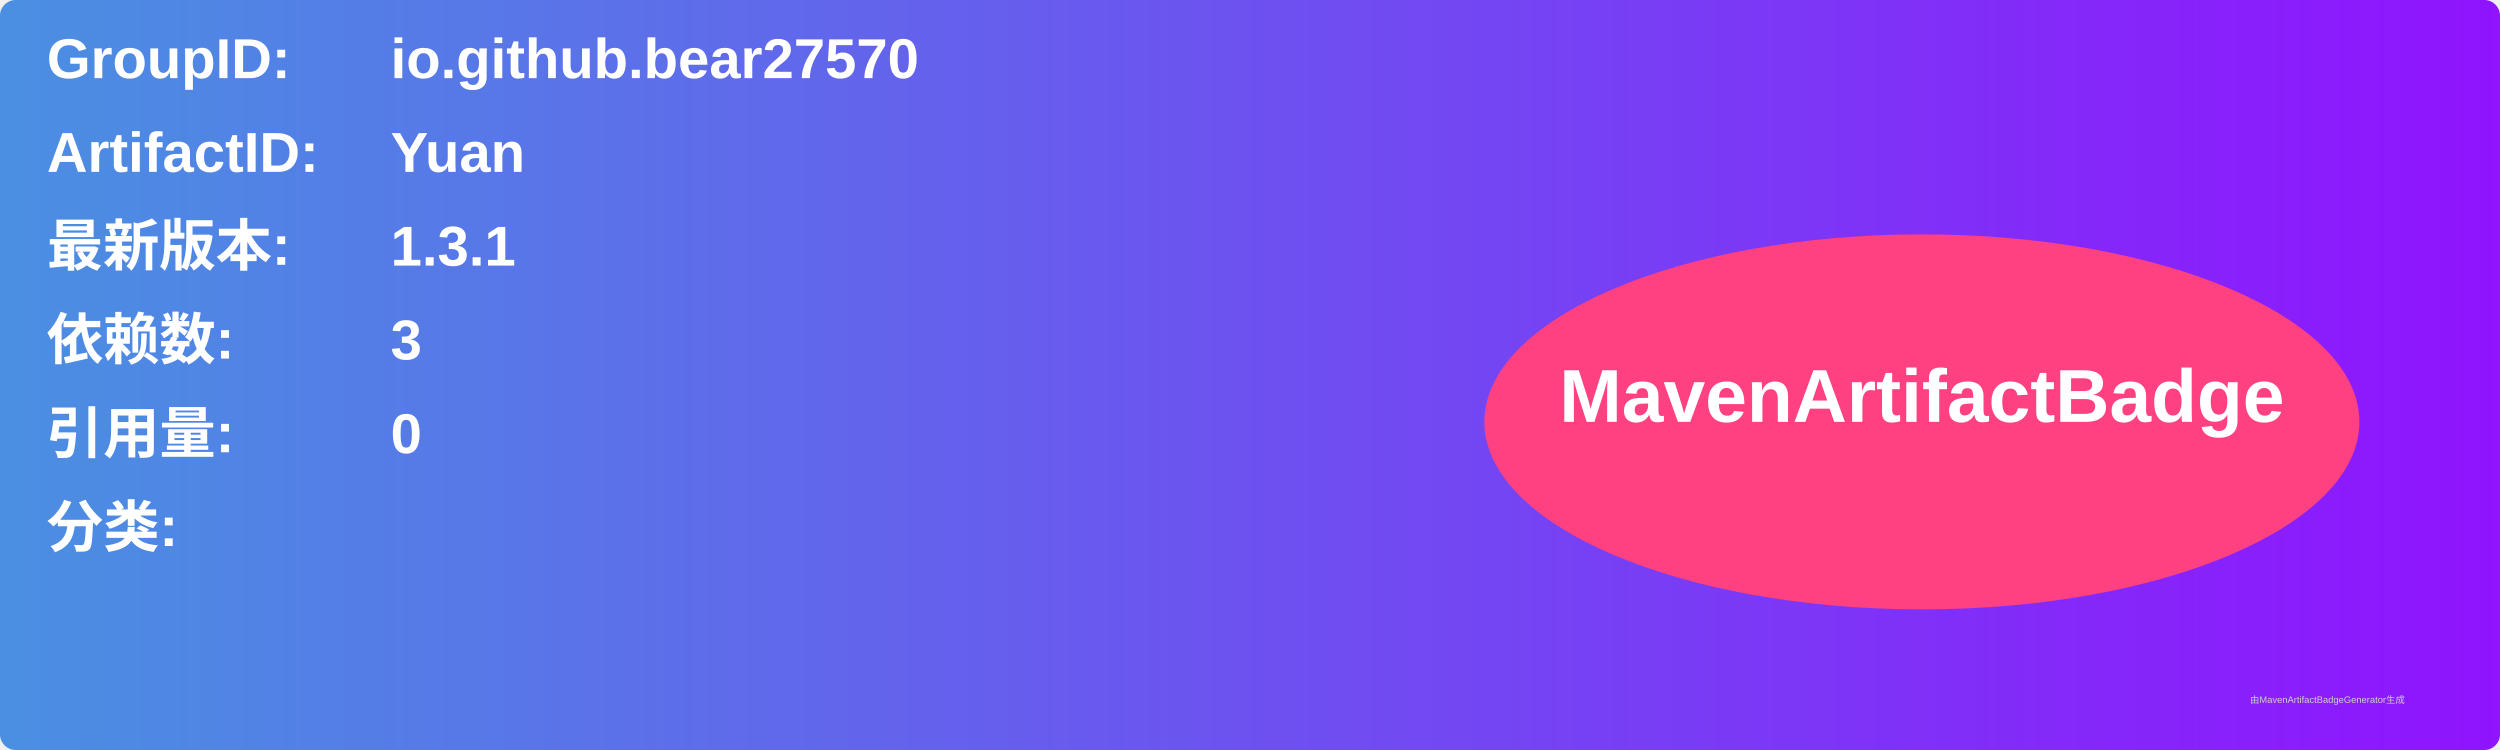
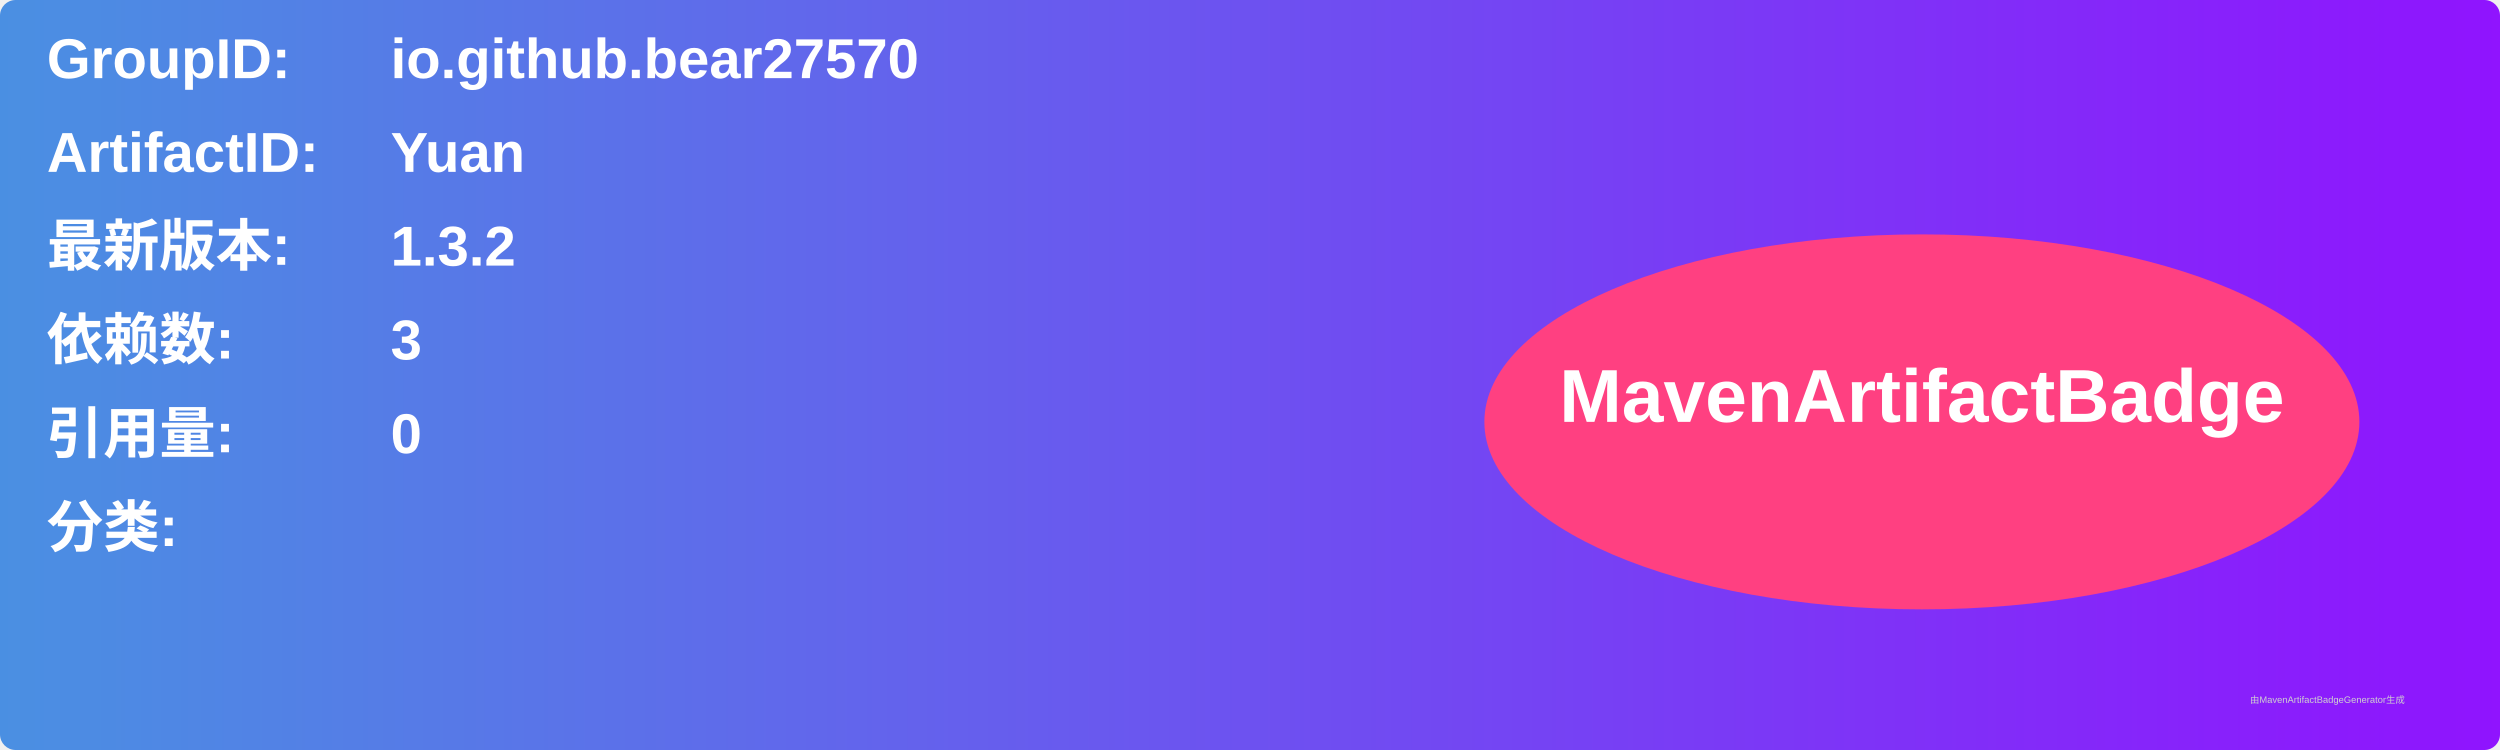
<svg xmlns="http://www.w3.org/2000/svg" width="800" height="240" viewBox="0 0 800 240">
  <linearGradient id="grad" x1="0%" y1="0%" x2="100%" y2="0%">
    <stop offset="0%" stop-color="#4a90e2" />
    <stop offset="100%" stop-color="#9013fe" />
  </linearGradient>
  <rect width="100%" height="100%" rx="5" ry="5" fill="url(#grad)" />
  <g transform="translate(15, 15)">
    <text x="0" y="10" font-family="Arial" font-size="18" fill="white" font-weight="bold" width="260">GroupID:</text>
    <text x="110" y="10" font-family="Arial" font-size="18" fill="white" font-weight="bold" width="460">io.github.bear27570</text>
    <text x="0" y="40" font-family="Arial" font-size="18" fill="white" font-weight="bold" width="260">ArtifactID:</text>
    <text x="110" y="40" font-family="Arial" font-size="18" fill="white" font-weight="bold" width="460">Yuan</text>
    <text x="0" y="70" font-family="Arial" font-size="18" fill="white" font-weight="bold">最新版本:</text>
    <text x="110" y="70" font-family="Arial" font-size="18" fill="white" font-weight="bold">
-       <tspan font-weight="bold">1.3.1</tspan>
+       <tspan font-weight="bold">1.3.2</tspan>
    </text>
    <text x="0" y="100" font-family="Arial" font-size="18" fill="white" font-weight="bold">依赖数: </text>
    <text x="110" y="100" font-family="Arial" font-size="18" fill="white">
      <tspan font-weight="bold">3</tspan>
    </text>
    <text x="0" y="130" font-family="Arial" font-size="18" fill="white" font-weight="bold">引用量: </text>
    <text x="110" y="130" font-family="Arial" font-size="18" fill="white">
      <tspan font-weight="bold">0</tspan>
    </text>
    <text x="0" y="160" font-family="Arial" font-size="18" fill="white" font-weight="bold">分类:</text>
    <text x="10" y="190" font-family="Arial" font-size="10" fill="white">
      <tspan font-weight="bold" />
    </text>
    <ellipse cx="600" cy="120" rx="140" ry="60" fill="#ff4081" />
    <text x="600" y="120" text-anchor="middle" font-family="Arial" font-size="24" fill="white" font-weight="bold">MavenArtifactBadge</text>
  </g>
  <text x="720" y="225" font-family="Arial" font-size="3" fill="#d0d0d0">由MavenArtifactBadgeGenerator生成</text>
</svg>
